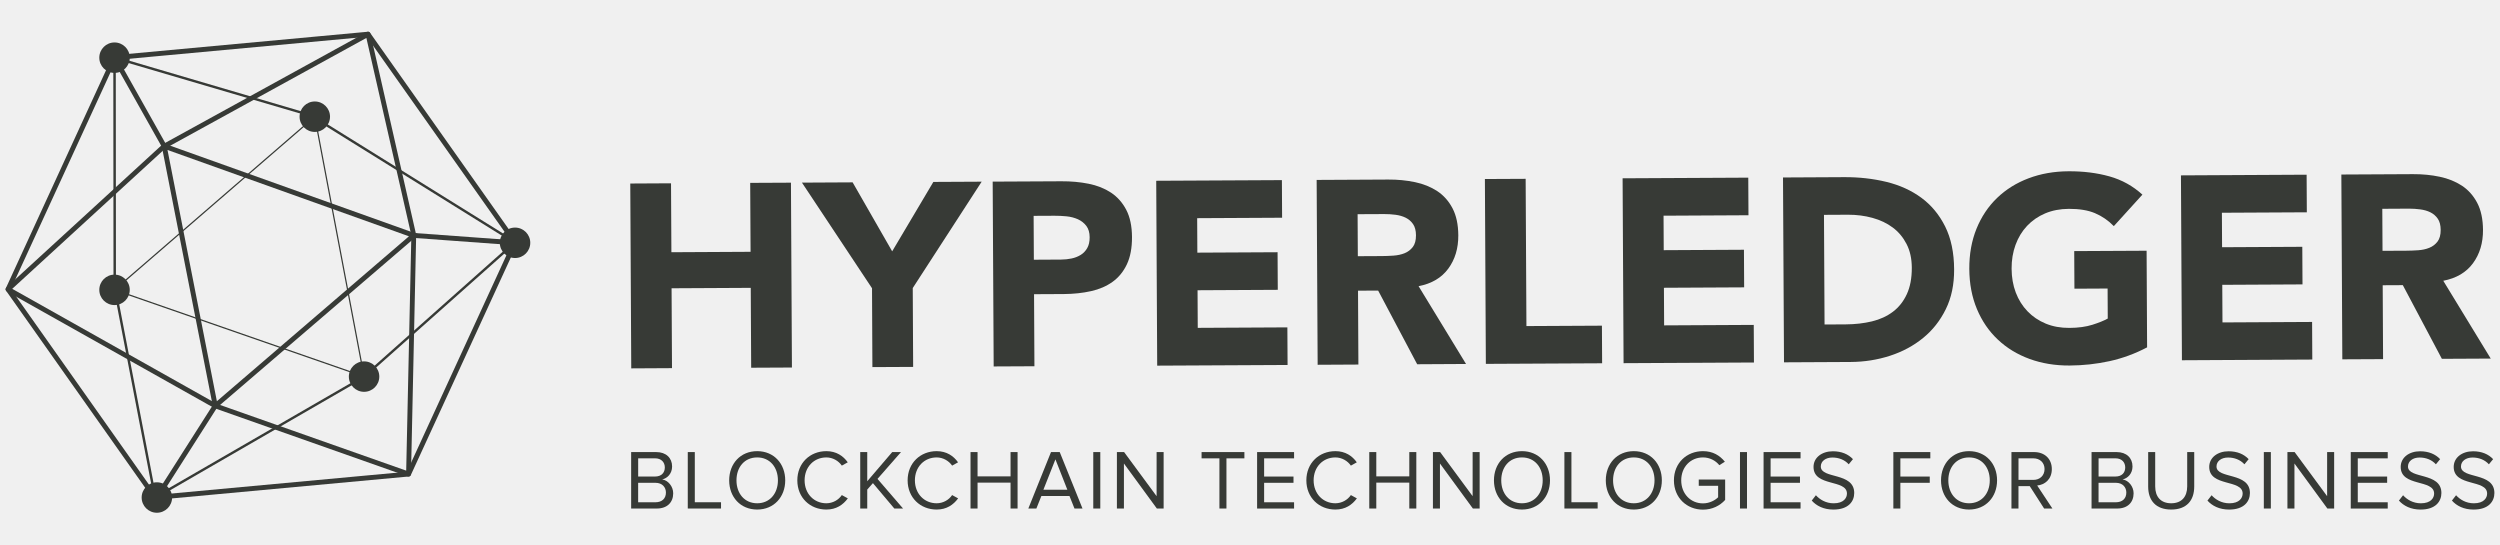
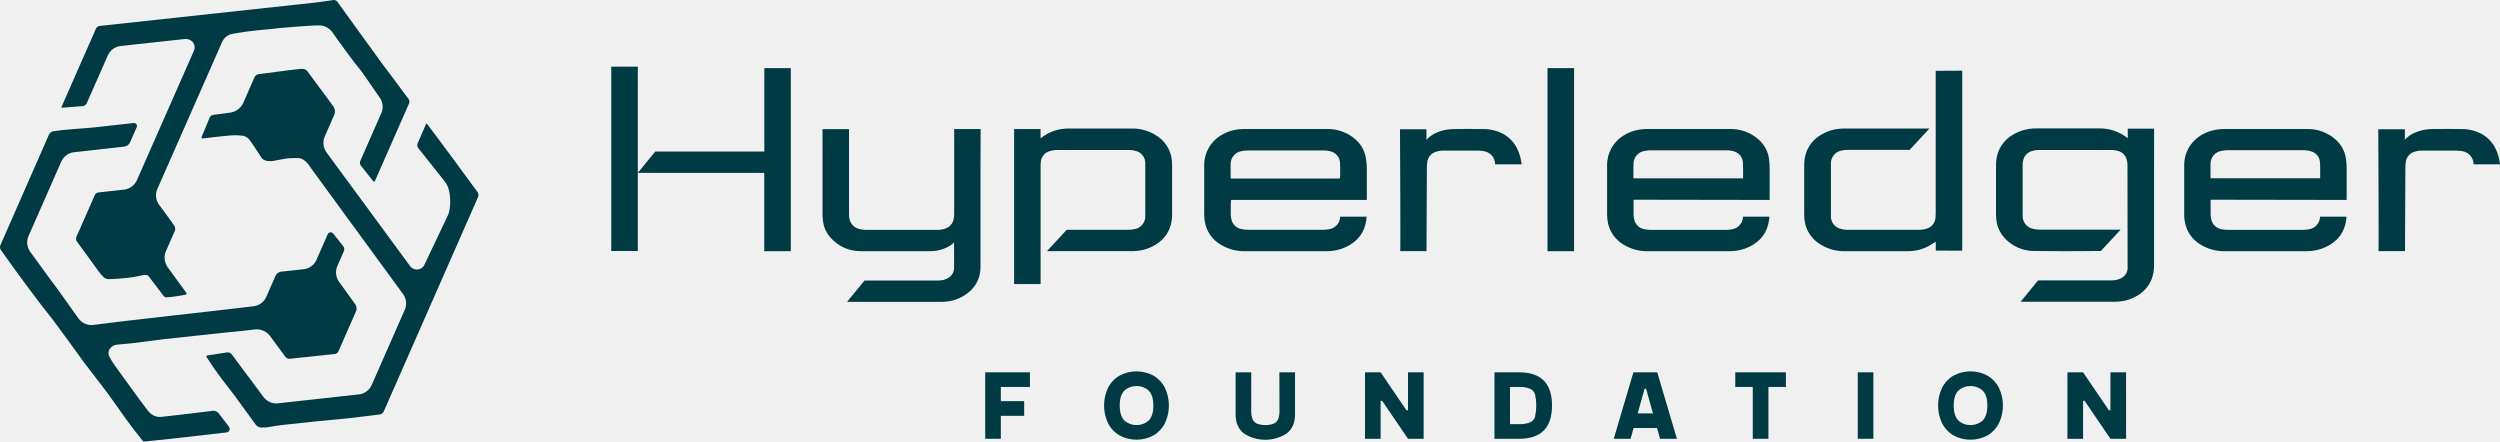
- <svg xmlns="http://www.w3.org/2000/svg" version="1.1" id="Layer_1" x="0px" y="0px" viewBox="0 0 1000 217.8" style="enable-background:new 0 0 1000 217.8;" xml:space="preserve">
-   <style type="text/css">
- 	.st0{fill:#1DCAD3;}
- 	.st1{fill:#36B0C9;}
- 	.st2{fill:#231F20;}
- 	.st3{fill:#FFFFFF;}
- 	.st4{fill:#9164CC;}
- 	.st5{clip-path:url(#SVGID_2_);fill:url(#SVGID_3_);}
- 	.st6{fill:#201747;}
- 	.st7{fill-rule:evenodd;clip-rule:evenodd;fill:#10CFC9;}
- 	.st8{clip-path:url(#SVGID_5_);fill:#231F20;}
- 	.st9{fill-rule:evenodd;clip-rule:evenodd;fill:#231F20;}
- 	.st10{clip-path:url(#SVGID_7_);fill:#FFFFFF;}
- 	.st11{fill-rule:evenodd;clip-rule:evenodd;fill:#FFFFFF;}
- 	.st12{fill:#8CCEAF;}
- 	.st13{fill:#008476;}
- 	.st14{fill:#25BCBD;}
- 	.st15{fill:#004D70;}
- 	.st16{fill:#20BBBB;}
- 	.st17{fill:#024D70;}
- 	.st18{fill-rule:evenodd;clip-rule:evenodd;fill:#F58B1F;}
- 	.st19{fill-rule:evenodd;clip-rule:evenodd;fill:#18335B;}
- 	.st20{clip-path:url(#SVGID_9_);}
- 	.st21{clip-path:url(#SVGID_11_);}
- 	.st22{fill:#18335B;}
- 	.st23{fill:#F58B1F;}
- 	.st24{clip-path:url(#SVGID_15_);}
- 	.st25{clip-path:url(#SVGID_17_);}
- 	.st26{clip-path:url(#SVGID_21_);}
- 	.st27{clip-path:url(#SVGID_23_);}
- 	.st28{clip-path:url(#SVGID_27_);}
- 	.st29{clip-path:url(#SVGID_29_);}
- 	.st30{clip-path:url(#SVGID_33_);}
- 	.st31{clip-path:url(#SVGID_35_);}
- 	.st32{clip-path:url(#SVGID_39_);}
- 	.st33{clip-path:url(#SVGID_41_);}
- 	.st34{fill:#416BA9;}
- 	.st35{fill:#73C3D5;}
- 	.st36{opacity:0.8;}
- 	.st37{fill:#3A3A3A;}
- 	.st38{fill:url(#SVGID_44_);}
- 	.st39{fill:none;stroke:#000000;stroke-width:6.338;}
- 	.st40{fill:none;stroke:#000000;stroke-width:3.169;}
- 	.st41{fill:#48494B;}
- 	.st42{fill:#C1986C;}
- 	.st43{fill:url(#SVGID_63_);}
- 	.st44{fill:url(#SVGID_64_);}
- 	.st45{fill:url(#SVGID_65_);}
- 	.st46{fill:url(#SVGID_66_);}
- 	.st47{fill:url(#SVGID_67_);}
- 	.st48{fill:#4D4E4E;}
- 	.st49{fill:#27B373;}
- 	.st50{fill:#5DC4CD;}
- 	.st51{fill:#1E8756;}
- 	.st52{fill:#3D1152;}
- 	.st53{fill:#922C48;}
- 	.st54{fill-rule:evenodd;clip-rule:evenodd;fill:#922C48;}
- 	.st55{fill:#404041;}
- 	.st56{fill:#EC1C24;}
- 	.st57{fill:#373A36;}
- 	.st58{fill:#808184;}
- 	.st59{fill:#262261;}
- 	.st60{fill:#6FCBDC;}
- 	.st61{fill:#2F3436;}
- 	.st62{fill:#5F97D0;}
- 	.st63{fill:#132428;}
- 	.st64{fill:#85C041;}
- 	.st65{fill:#677784;}
- 	.st66{fill:url(#SVGID_68_);}
- 	.st67{opacity:0.2;clip-path:url(#SVGID_70_);}
- 	.st68{fill:#FFFEFA;}
- 	.st69{opacity:0.1;}
- 	.st70{fill:url(#SVGID_71_);}
- 	.st71{opacity:0.3;}
- 	.st72{opacity:0.08;}
- 	.st73{opacity:0.1;fill:url(#Wordmark_1_);}
- 	.st74{fill:url(#SVGID_104_);}
- 	.st75{opacity:0.6;fill:url(#SVGID_107_);}
- 	.st76{opacity:0.4;}
- 	.st77{fill:url(#SVGID_110_);}
- 	.st78{opacity:0.6;fill:url(#SVGID_113_);}
- 	.st79{fill:url(#SVGID_116_);}
- 	.st80{opacity:0.6;fill:url(#SVGID_119_);}
- 	.st81{fill:url(#SVGID_122_);}
- 	.st82{opacity:0.6;fill:url(#SVGID_125_);}
- 	.st83{fill:url(#SVGID_128_);}
- 	.st84{opacity:0.6;fill:url(#SVGID_131_);}
- 	.st85{fill:#221F1F;}
- 	.st86{fill:none;}
- 	.st87{fill:#00416B;}
- 	.st88{opacity:0.8;fill:url(#XMLID_323_);}
- 	.st89{fill:#4197CB;}
- 	.st90{fill:#003E52;}
- 	.st91{fill:#3F96B4;}
- 	.st92{fill:#B9DBE5;}
- 	.st93{opacity:0.3;fill:#231F20;}
- 	.st94{opacity:0.3;fill:#FFFFFF;}
- 	.st95{fill:#050013;}
- 	.st96{fill:#E87200;}
- 	.st97{fill:#FCB813;}
- 	.st98{fill:#3D3935;}
- 	.st99{fill:#FFB600;}
- 	.st100{fill:#FCB814;}
- 	.st101{fill:#F48120;}
- 	.st102{fill:#EF4E25;}
- 	.st103{fill:#ED3024;}
- 	.st104{fill:#E0592A;}
- 	.st105{fill:#00ADBB;}
- 	.st106{fill:#00829B;}
- 	.st107{fill:#93D500;}
- 	.st108{fill:#4D5A31;}
- 	.st109{fill:#6BA43A;}
- 	.st110{fill:#424143;}
- 	.st111{fill-rule:evenodd;clip-rule:evenodd;fill:#C7E6B4;}
- 	.st112{fill-rule:evenodd;clip-rule:evenodd;fill:#5A9891;}
- 	.st113{fill-rule:evenodd;clip-rule:evenodd;fill:#127870;}
- 	.st114{fill-rule:evenodd;clip-rule:evenodd;fill:#5CCFD5;}
- 	.st115{fill-rule:evenodd;clip-rule:evenodd;fill:#ACD5CD;}
- 	.st116{fill-rule:evenodd;clip-rule:evenodd;fill:#B5ECC9;}
- 	.st117{fill-rule:evenodd;clip-rule:evenodd;fill:#A1D683;}
- 	.st118{fill-rule:evenodd;clip-rule:evenodd;fill:#DEF0D3;}
- 	.st119{fill-rule:evenodd;clip-rule:evenodd;fill:#91B9B4;}
- 	.st120{fill-rule:evenodd;clip-rule:evenodd;fill:#006860;}
- 	.st121{fill-rule:evenodd;clip-rule:evenodd;fill:#00ADBB;}
- 	.st122{fill-rule:evenodd;clip-rule:evenodd;fill:#B4E7E9;}
- 	.st123{fill-rule:evenodd;clip-rule:evenodd;fill:#007565;}
- 	.st124{fill-rule:evenodd;clip-rule:evenodd;fill:#00CE7C;}
- 	.st125{fill-rule:evenodd;clip-rule:evenodd;fill:#5FD896;}
- 	.st126{fill:#007DA5;}
- 	.st127{fill:#313032;}
- 	.st128{fill:#24272A;}
- 	.st129{fill:#00AFAA;}
- 	.st130{fill:#66C9BA;}
- 	.st131{fill:#0069A7;}
- 	.st132{fill:#002F87;}
- 	.st133{fill:#8BC53F;}
- 	.st134{fill:#1A1A1A;}
- 	.st135{fill:#0095D6;}
- 	.st136{fill:#003F5F;}
- 	.st137{fill:#2D317C;}
- 	.st138{fill:#41BFBF;}
- 	.st139{fill:#293C97;}
- 	.st140{fill:#52C2BD;}
- 	.st141{fill:url(#SVGID_134_);}
- 	.st142{fill:url(#SVGID_135_);}
- 	.st143{fill:url(#SVGID_136_);}
- 	.st144{fill:#0DBEEA;}
- 	.st145{fill:#097EC2;}
- 	.st146{fill:#133C63;}
- 	.st147{fill:#3B91CF;}
- 	.st148{fill:#C8DEE8;}
- 	.st149{fill:#629BBA;}
- 	.st150{fill:#F8BE19;}
- 	.st151{fill:url(#SVGID_137_);}
- 	.st152{fill:url(#SVGID_138_);}
- 	.st153{fill:url(#SVGID_139_);}
- 	.st154{fill:#00233B;}
- 	.st155{fill:url(#SVGID_140_);}
- 	.st156{fill:url(#SVGID_141_);}
- 	.st157{fill:url(#SVGID_142_);}
- 	.st158{fill:url(#SVGID_143_);}
- 	.st159{fill:url(#SVGID_144_);}
- 	.st160{fill:url(#SVGID_145_);}
- 	.st161{fill:url(#SVGID_146_);}
- 	.st162{fill:url(#SVGID_147_);}
- 	.st163{fill:url(#SVGID_148_);}
- 	.st164{fill:url(#SVGID_149_);}
- 	.st165{fill:url(#SVGID_150_);}
- 	.st166{fill:url(#SVGID_151_);}
- 	.st167{fill:url(#SVGID_152_);}
- 	.st168{fill:url(#SVGID_153_);}
- 	.st169{fill:url(#SVGID_154_);}
- 	.st170{fill:url(#SVGID_155_);}
- 	.st171{fill:url(#SVGID_156_);}
- 	.st172{fill:url(#SVGID_157_);}
- 	.st173{fill:url(#SVGID_158_);}
- 	.st174{fill:url(#SVGID_159_);}
- 	.st175{fill:url(#SVGID_160_);}
- 	.st176{fill:url(#SVGID_161_);}
- 	.st177{fill:url(#SVGID_162_);}
- 	.st178{fill:url(#SVGID_163_);}
- 	.st179{fill:url(#SVGID_164_);}
- 	.st180{fill:url(#SVGID_165_);}
- 	.st181{fill:url(#SVGID_166_);}
- 	.st182{fill:url(#SVGID_167_);}
- 	.st183{fill:url(#SVGID_168_);}
- 	.st184{fill:url(#SVGID_169_);}
- 	.st185{fill:url(#SVGID_170_);}
- 	.st186{fill:url(#SVGID_171_);}
- 	.st187{fill:url(#SVGID_172_);}
- 	.st188{fill:url(#SVGID_173_);}
- 	.st189{fill:url(#SVGID_174_);}
- 	.st190{fill:url(#SVGID_175_);}
- 	.st191{fill:url(#SVGID_176_);}
- 	.st192{fill:url(#SVGID_177_);}
- 	.st193{fill:url(#SVGID_178_);}
- 	.st194{fill:#C31230;}
- 	.st195{fill:#807F82;}
- 	.st196{fill-rule:evenodd;clip-rule:evenodd;fill:#C31230;}
- 	.st197{fill-rule:evenodd;clip-rule:evenodd;fill:#807F82;}
- 	.st198{fill:#2D2D2D;}
- 	.st199{display:none;fill:#2D2D2D;}
- 	.st200{fill:#D11F3C;}
- 	.st201{fill:#E42C4C;stroke:#E42C4C;stroke-width:1.05;stroke-miterlimit:10;}
- 	.st202{display:none;fill:#231F20;}
- 	.st203{display:none;fill:#FFFFFF;}
- 	.st204{fill:#FF7F30;}
- 	.st205{opacity:0.3;fill:#FF7F30;}
- 	.st206{opacity:0.6;fill:#FF7F30;}
- 	.st207{opacity:0.7;fill:#FF7F30;}
- 	.st208{fill:#221C35;}
- 	.st209{fill:#1B98D5;}
- 	.st210{fill:#173963;}
- 	.st211{fill:#009ADE;}
- 	.st212{fill:#003764;}
- 	.st213{fill:#2A7DE1;}
- 	.st214{opacity:0.4;clip-path:url(#XMLID_324_);fill:#221F1F;}
- 	.st215{fill:#002A3A;}
- 	.st216{fill:#0033A1;}
- 	.st217{fill:url(#SVGID_179_);}
- 	.st218{fill:url(#SVGID_180_);}
- 	.st219{fill:url(#SVGID_181_);}
- 	.st220{fill:url(#SVGID_182_);}
- 	.st221{fill:#007EC4;}
- 	.st222{fill-rule:evenodd;clip-rule:evenodd;fill:url(#SVGID_183_);}
- 	.st223{fill-rule:evenodd;clip-rule:evenodd;fill:#E6E7E8;}
- 	.st224{fill:#009345;}
- 	.st225{fill:#BBBCB8;}
- 	.st226{fill:#72C0EB;}
- 	.st227{fill:#939598;}
- 	.st228{fill-rule:evenodd;clip-rule:evenodd;fill:#2CB8EB;}
- 	.st229{fill:#2CB8EB;}
- 	.st230{fill:#81B83A;}
- 	.st231{fill-rule:evenodd;clip-rule:evenodd;fill:#81B83A;}
- 	.st232{enable-background:new    ;}
- 	.st233{fill:#FF6F3E;}
- 	.st234{fill:#12143D;}
- 	.st235{fill:url(#SVGID_184_);}
- 	.st236{fill:url(#SVGID_185_);}
- 	.st237{fill:url(#SVGID_186_);}
- 	.st238{fill:url(#SVGID_187_);}
- 	.st239{fill:url(#SVGID_188_);}
- 	.st240{fill:url(#SVGID_189_);}
- 	.st241{fill:url(#SVGID_190_);}
- 	.st242{fill:url(#SVGID_191_);}
- 	.st243{fill:url(#SVGID_192_);}
- 	.st244{fill:#7C51A0;}
- 	.st245{fill:#9F66A9;}
- 	.st246{fill:#9F80B9;}
- 	.st247{fill:url(#SVGID_193_);}
- 	.st248{fill:url(#SVGID_194_);}
- 	.st249{fill:url(#SVGID_195_);}
- 	.st250{fill:url(#SVGID_196_);}
- 	.st251{fill:#2D3136;}
- 	.st252{fill:#76777A;}
- 	.st253{fill:#A7A8A9;}
- 	.st254{fill:#0082CA;}
- 	.st255{fill:#FFB259;}
- 	.st256{fill:#385CAD;}
- 	.st257{fill:#7BA0C4;}
- 	.st258{fill:#EBA900;}
- 	.st259{fill:#929497;}
- 	.st260{opacity:0.7;fill:#FFFFFF;}
- 	.st261{fill:#016BAF;}
- 	.st262{fill:#343432;}
- 	.st263{fill:#6D6E70;}
- 	.st264{fill:#F4B01B;}
- 	.st265{fill:#293271;}
- 	.st266{fill:#A1D33C;}
- 	.st267{fill:#212322;}
- 	.st268{fill:#0047BA;}
- 	.st269{fill:#969CDE;}
- 	.st270{fill:#047BC1;}
- 	.st271{fill:url(#SVGID_197_);}
- 	.st272{fill:url(#SVGID_198_);}
- 	.st273{fill:url(#SVGID_199_);}
- 	.st274{fill:url(#SVGID_200_);}
- 	.st275{fill:url(#SVGID_201_);}
- 	.st276{fill:url(#SVGID_202_);}
- 	.st277{fill:url(#SVGID_203_);}
- 	.st278{fill:#13517C;}
- 	.st279{fill:#0077A6;}
- 	.st280{fill:none;stroke:#231F20;stroke-width:5.904;stroke-miterlimit:10;}
- 	.st281{fill:#00A94F;}
- 	.st282{fill:none;stroke:#231F20;stroke-width:3.217;stroke-miterlimit:10;}
- 	.st283{fill:#59595C;}
- 	.st284{opacity:0.349;fill:#F9AE19;}
- 	.st285{opacity:0.349;fill:#E99F22;}
- 	.st286{opacity:0.349;fill:#E47D25;}
- 	.st287{fill:#F9AE19;}
- 	.st288{fill:#E99F22;}
- 	.st289{fill:#F09B20;}
- 	.st290{fill:#E47D25;}
- 	.st291{fill:#E89223;}
- 	.st292{opacity:0.651;fill:#F9AE19;}
- 	.st293{fill:#E68825;}
- 	.st294{opacity:0.651;fill:#E99F22;}
- 	.st295{fill:#EB8D23;}
- 	.st296{opacity:0.772;fill:#EF9B21;}
- 	.st297{opacity:0.651;fill:#E47D25;}
- 	.st298{opacity:0.772;fill:#EA9622;}
- 	.st299{fill:url(#SVGID_204_);}
- 	.st300{fill:#55575B;}
- 	.st301{fill:#EE424E;}
- 	.st302{fill:#34424B;}
- </style>
-   <g>
-     <g>
-       <g>
-         <path class="st57" d="M252.46,203.41v-22.58h10.05c3.93,0,6.33,2.37,6.33,5.76c0,2.84-1.9,4.74-3.96,5.18     c2.4,0.37,4.4,2.84,4.4,5.55c0,3.62-2.4,6.09-6.53,6.09H252.46z M265.93,186.99c0-2.03-1.35-3.66-3.89-3.66h-6.77v7.28h6.77     C264.58,190.61,265.93,189.06,265.93,186.99z M266.37,197.01c0-2.06-1.42-3.89-4.2-3.89h-6.91v7.79h6.91     C264.81,200.9,266.37,199.41,266.37,197.01z" />
-         <path class="st57" d="M275.11,203.41v-22.58h2.81v20.07h10.49v2.51H275.11z" />
-         <path class="st57" d="M291.67,192.14c0-6.67,4.5-11.68,11.21-11.68c6.67,0,11.21,5.01,11.21,11.68c0,6.67-4.54,11.68-11.21,11.68     C296.17,203.82,291.67,198.81,291.67,192.14z M311.17,192.14c0-5.28-3.25-9.17-8.29-9.17c-5.08,0-8.29,3.89-8.29,9.17     c0,5.25,3.22,9.17,8.29,9.17C307.92,201.31,311.17,197.38,311.17,192.14z" />
-         <path class="st57" d="M318.93,192.14c0-6.94,5.11-11.68,11.61-11.68c3.99,0,6.77,1.93,8.56,4.47l-2.37,1.32     c-1.29-1.89-3.62-3.28-6.19-3.28c-4.94,0-8.7,3.79-8.7,9.17c0,5.35,3.76,9.17,8.7,9.17c2.57,0,4.91-1.35,6.19-3.28l2.4,1.32     c-1.9,2.57-4.6,4.47-8.6,4.47C324.04,203.82,318.93,199.08,318.93,192.14z" />
-         <path class="st57" d="M357.73,203.41l-8.56-10.16l-2.27,2.57v7.58h-2.81v-22.58h2.81v11.68l9.99-11.68h3.52L351,191.56     l10.22,11.85H357.73z" />
-         <path class="st57" d="M363.05,192.14c0-6.94,5.11-11.68,11.61-11.68c3.99,0,6.77,1.93,8.56,4.47l-2.37,1.32     c-1.29-1.89-3.62-3.28-6.19-3.28c-4.94,0-8.7,3.79-8.7,9.17c0,5.35,3.76,9.17,8.7,9.17c2.57,0,4.91-1.35,6.19-3.28l2.4,1.32     c-1.9,2.57-4.6,4.47-8.6,4.47C368.17,203.82,363.05,199.08,363.05,192.14z" />
-         <path class="st57" d="M404.22,203.41v-10.36h-13.2v10.36h-2.81v-22.58h2.81v9.72h13.2v-9.72h2.81v22.58H404.22z" />
-         <path class="st57" d="M429.79,203.41l-2-5.01h-11.24l-2,5.01h-3.22l9.07-22.58h3.49l9.11,22.58H429.79z M422.17,183.74     l-4.81,12.15h9.58L422.17,183.74z" />
-         <path class="st57" d="M437.31,203.41v-22.58h2.81v22.58H437.31z" />
-         <path class="st57" d="M462.74,203.41l-13.17-18.01v18.01h-2.81v-22.58h2.88l13,17.64v-17.64h2.81v22.58H462.74z" />
-         <path class="st57" d="M487.77,203.41v-20.07h-7.14v-2.51h17.13v2.51h-7.18v20.07H487.77z" />
-         <path class="st57" d="M502.84,203.41v-22.58h14.79v2.51h-11.98v7.28h11.75v2.5h-11.75v7.79h11.98v2.51H502.84z" />
-         <path class="st57" d="M522.54,192.14c0-6.94,5.11-11.68,11.61-11.68c4,0,6.77,1.93,8.57,4.47l-2.37,1.32     c-1.29-1.89-3.62-3.28-6.2-3.28c-4.94,0-8.7,3.79-8.7,9.17c0,5.35,3.76,9.17,8.7,9.17c2.57,0,4.91-1.35,6.2-3.28l2.4,1.32     c-1.89,2.57-4.6,4.47-8.6,4.47C527.65,203.82,522.54,199.08,522.54,192.14z" />
-         <path class="st57" d="M563.72,203.41v-10.36h-13.2v10.36h-2.81v-22.58h2.81v9.72h13.2v-9.72h2.81v22.58H563.72z" />
-         <path class="st57" d="M589.15,203.41l-13.17-18.01v18.01h-2.81v-22.58h2.88l13,17.64v-17.64h2.81v22.58H589.15z" />
-         <path class="st57" d="M597.58,192.14c0-6.67,4.5-11.68,11.21-11.68c6.67,0,11.21,5.01,11.21,11.68c0,6.67-4.54,11.68-11.21,11.68     C602.09,203.82,597.58,198.81,597.58,192.14z M617.08,192.14c0-5.28-3.25-9.17-8.29-9.17c-5.08,0-8.29,3.89-8.29,9.17     c0,5.25,3.22,9.17,8.29,9.17C613.83,201.31,617.08,197.38,617.08,192.14z" />
-         <path class="st57" d="M625.76,203.41v-22.58h2.81v20.07h10.49v2.51H625.76z" />
-         <path class="st57" d="M642.32,192.14c0-6.67,4.5-11.68,11.21-11.68c6.67,0,11.21,5.01,11.21,11.68c0,6.67-4.54,11.68-11.21,11.68     C646.82,203.82,642.32,198.81,642.32,192.14z M661.81,192.14c0-5.28-3.25-9.17-8.29-9.17c-5.08,0-8.29,3.89-8.29,9.17     c0,5.25,3.22,9.17,8.29,9.17C658.57,201.31,661.81,197.38,661.81,192.14z" />
-         <path class="st57" d="M669.57,192.14c0-7.01,5.18-11.68,11.61-11.68c4,0,6.77,1.76,8.77,4.23l-2.23,1.39     c-1.42-1.83-3.83-3.11-6.53-3.11c-4.94,0-8.7,3.79-8.7,9.17c0,5.35,3.76,9.21,8.7,9.21c2.71,0,4.94-1.32,6.06-2.44v-4.6h-7.75     v-2.5h10.56v8.16c-2.1,2.33-5.18,3.89-8.87,3.89C674.75,203.85,669.57,199.14,669.57,192.14z" />
-         <path class="st57" d="M695.99,203.41v-22.58h2.81v22.58H695.99z" />
-         <path class="st57" d="M705.43,203.41v-22.58h14.79v2.51h-11.98v7.28h11.75v2.5h-11.75v7.79h11.98v2.51H705.43z" />
-         <path class="st57" d="M724.7,200.23l1.66-2.13c1.49,1.66,3.93,3.22,7.11,3.22c4.03,0,5.31-2.17,5.31-3.89     c0-5.82-13.37-2.61-13.37-10.66c0-3.72,3.32-6.26,7.75-6.26c3.45,0,6.13,1.15,8.02,3.15l-1.69,2.06     c-1.69-1.86-4.06-2.71-6.53-2.71c-2.71,0-4.64,1.46-4.64,3.59c0,5.08,13.37,2.17,13.37,10.6c0,3.28-2.23,6.63-8.33,6.63     C729.44,203.82,726.56,202.33,724.7,200.23z" />
-         <path class="st57" d="M757.34,203.41v-22.58h14.79v2.51h-11.98v7.28h11.75v2.5h-11.75v10.29H757.34z" />
-         <path class="st57" d="M776.41,192.14c0-6.67,4.5-11.68,11.21-11.68c6.67,0,11.21,5.01,11.21,11.68c0,6.67-4.54,11.68-11.21,11.68     C780.91,203.82,776.41,198.81,776.41,192.14z M795.91,192.14c0-5.28-3.25-9.17-8.29-9.17c-5.08,0-8.29,3.89-8.29,9.17     c0,5.25,3.22,9.17,8.29,9.17C792.66,201.31,795.91,197.38,795.91,192.14z" />
-         <path class="st57" d="M817.65,203.41l-5.76-8.97h-4.5v8.97h-2.81v-22.58h9.07c4.13,0,7.08,2.64,7.08,6.8     c0,4.06-2.78,6.3-5.86,6.57l6.09,9.21H817.65z M817.82,187.63c0-2.54-1.83-4.3-4.5-4.3h-5.92v8.63h5.92     C815.99,191.97,817.82,190.17,817.82,187.63z" />
-         <path class="st57" d="M836.62,203.41v-22.58h10.05c3.93,0,6.33,2.37,6.33,5.76c0,2.84-1.9,4.74-3.96,5.18     c2.4,0.37,4.4,2.84,4.4,5.55c0,3.62-2.4,6.09-6.53,6.09H836.62z M850.09,186.99c0-2.03-1.35-3.66-3.89-3.66h-6.77v7.28h6.77     C848.74,190.61,850.09,189.06,850.09,186.99z M850.53,197.01c0-2.06-1.42-3.89-4.2-3.89h-6.91v7.79h6.91     C848.97,200.9,850.53,199.41,850.53,197.01z" />
-         <path class="st57" d="M859.27,194.64v-13.81h2.81v13.74c0,4.13,2.23,6.74,6.4,6.74s6.4-2.61,6.4-6.74v-13.74h2.81v13.78     c0,5.62-3.08,9.21-9.21,9.21C862.35,203.82,859.27,200.19,859.27,194.64z" />
-         <path class="st57" d="M882.98,200.23l1.66-2.13c1.49,1.66,3.93,3.22,7.11,3.22c4.03,0,5.31-2.17,5.31-3.89     c0-5.82-13.37-2.61-13.37-10.66c0-3.72,3.32-6.26,7.75-6.26c3.45,0,6.13,1.15,8.02,3.15l-1.69,2.06     c-1.69-1.86-4.06-2.71-6.53-2.71c-2.71,0-4.64,1.46-4.64,3.59c0,5.08,13.37,2.17,13.37,10.6c0,3.28-2.23,6.63-8.33,6.63     C887.72,203.82,884.84,202.33,882.98,200.23z" />
-         <path class="st57" d="M905.53,203.41v-22.58h2.81v22.58H905.53z" />
-         <path class="st57" d="M930.95,203.41l-13.17-18.01v18.01h-2.81v-22.58h2.88l13,17.64v-17.64h2.81v22.58H930.95z" />
-         <path class="st57" d="M940.3,203.41v-22.58h14.79v2.51h-11.98v7.28h11.75v2.5h-11.75v7.79h11.98v2.51H940.3z" />
-         <path class="st57" d="M959.57,200.23l1.66-2.13c1.49,1.66,3.93,3.22,7.11,3.22c4.03,0,5.31-2.17,5.31-3.89     c0-5.82-13.37-2.61-13.37-10.66c0-3.72,3.32-6.26,7.75-6.26c3.45,0,6.13,1.15,8.02,3.15l-1.69,2.06     c-1.69-1.86-4.06-2.71-6.53-2.71c-2.71,0-4.64,1.46-4.64,3.59c0,5.08,13.37,2.17,13.37,10.6c0,3.28-2.23,6.63-8.33,6.63     C964.31,203.82,961.43,202.33,959.57,200.23z" />
-         <path class="st57" d="M980.77,200.23l1.66-2.13c1.49,1.66,3.93,3.22,7.11,3.22c4.03,0,5.31-2.17,5.31-3.89     c0-5.82-13.37-2.61-13.37-10.66c0-3.72,3.32-6.26,7.75-6.26c3.45,0,6.13,1.15,8.02,3.15l-1.69,2.06     c-1.69-1.86-4.06-2.71-6.53-2.71c-2.71,0-4.64,1.46-4.64,3.59c0,5.08,13.37,2.17,13.37,10.6c0,3.28-2.23,6.63-8.33,6.63     C985.51,203.82,982.63,202.33,980.77,200.23z" />
-       </g>
-     </g>
-     <g>
-       <g>
-         <g>
-           <path class="st57" d="M62.03,199.99c-0.32,0-0.62-0.15-0.8-0.42L2.42,116.29c-0.2-0.29-0.24-0.66-0.09-0.98l42.59-92.66      c0.15-0.32,0.45-0.54,0.8-0.57l101.4-9.38c0.35-0.05,0.69,0.12,0.9,0.41l58.81,83.28c0.2,0.29,0.24,0.66,0.09,0.98l-42.59,92.66      c-0.15,0.32-0.45,0.54-0.8,0.57l-101.4,9.38C62.09,199.99,62.06,199.99,62.03,199.99z M4.35,115.62l58.15,82.35l100.27-9.27      l42.12-91.63l-58.15-82.35L46.47,23.99L4.35,115.62z M163.43,189.63h0.02H163.43z" />
-           <path class="st57" d="M61.68,199.78L45.4,115.04l-0.08-92.64l79.3,23.34l82.23,51.15l-61.07,54.28L61.68,199.78z M46.31,23.72      l0.07,91.23l16.01,83.28l82.82-47.85l60-53.35l-81.05-50.42L46.31,23.72z" />
-           <g>
-             <ellipse class="st57" cx="125.92" cy="46.68" rx="2.95" ry="2.96" />
-             <path class="st57" d="M125.92,52.77c-3.36,0-6.09-2.73-6.09-6.09c0-3.36,2.73-6.09,6.09-6.09s6.09,2.73,6.09,6.09       C132,50.04,129.27,52.77,125.92,52.77z M125.92,46.5l-0.18,0.18c0,0.1,0.08,0.18,0.18,0.18V46.5z" />
-           </g>
-           <g>
-             <ellipse class="st57" cx="145.63" cy="150.64" rx="2.95" ry="2.96" />
-             <path class="st57" d="M145.63,156.73c-3.36,0-6.09-2.73-6.09-6.09c0-3.36,2.73-6.09,6.09-6.09c3.36,0,6.09,2.73,6.09,6.09       C151.72,154,148.99,156.73,145.63,156.73z M145.63,150.46l-0.18,0.18c0,0.1,0.08,0.18,0.18,0.18V150.46z" />
-           </g>
-           <g>
-             <ellipse class="st57" cx="62.75" cy="199.01" rx="2.95" ry="2.96" />
-             <path class="st57" d="M62.75,205.1c-3.36,0-6.09-2.73-6.09-6.09s2.73-6.09,6.09-6.09c3.36,0,6.09,2.73,6.09,6.09       S66.11,205.1,62.75,205.1z M62.75,198.83l-0.18,0.18c0,0.1,0.08,0.18,0.18,0.18V198.83z" />
-           </g>
-           <g>
-             <ellipse class="st57" cx="45.81" cy="115.94" rx="2.95" ry="2.96" />
-             <path class="st57" d="M45.81,122.03c-3.36,0-6.09-2.73-6.09-6.09c0-3.36,2.73-6.09,6.09-6.09c3.36,0,6.09,2.73,6.09,6.09       C51.9,119.29,49.17,122.03,45.81,122.03z M45.81,115.76l-0.18,0.18c0,0.1,0.08,0.18,0.18,0.18V115.76z" />
-           </g>
-           <g>
-             <ellipse class="st57" cx="206.02" cy="97.12" rx="2.95" ry="2.96" />
-             <path class="st57" d="M206.02,103.21c-3.36,0-6.09-2.73-6.09-6.09c0-3.36,2.73-6.09,6.09-6.09s6.09,2.73,6.09,6.09       C212.11,100.47,209.38,103.21,206.02,103.21z M206.02,96.94l-0.18,0.18c0,0.1,0.08,0.18,0.18,0.18V96.94z" />
-           </g>
-           <g>
-             <ellipse class="st57" cx="45.81" cy="23.07" rx="2.95" ry="2.96" />
-             <path class="st57" d="M45.81,29.16c-3.36,0-6.09-2.73-6.09-6.09c0-3.36,2.73-6.09,6.09-6.09c3.36,0,6.09,2.73,6.09,6.09       C51.9,26.43,49.17,29.16,45.81,29.16z M45.81,22.89l-0.18,0.18c0,0.1,0.08,0.18,0.18,0.18V22.89z" />
-           </g>
-           <path class="st57" d="M163.43,190.61c-0.11,0-0.22-0.02-0.33-0.05l-77.31-27.29L2.74,116.58c-0.27-0.15-0.46-0.43-0.5-0.75      s0.08-0.63,0.31-0.84l62.48-57.26l81.7-44.92c0.27-0.15,0.59-0.16,0.88-0.04c0.28,0.13,0.49,0.38,0.56,0.68l18.3,80.47      l-2.07,95.71c-0.01,0.32-0.16,0.61-0.42,0.79C163.82,190.56,163.63,190.61,163.43,190.61z M4.89,115.53l81.71,45.95l75.88,26.77      l2.06-94.11l-17.99-78.96L66.18,59.33L4.89,115.53z" />
-           <path class="st57" d="M145.95,151.01l-0.4-0.14L45.33,116.03l0.32-0.28l80.43-69.54L145.95,151.01z M46.3,115.84l99.01,34.42      L125.76,47.14L46.3,115.84z" />
-           <path class="st57" d="M85.47,164.18L64.4,56.96L167.45,93.8L85.47,164.18z M67,59.98l19.75,100.51l76.83-65.97L67,59.98z" />
-           <rect x="54.77" y="20.46" transform="matrix(0.8718 -0.4898 0.4898 0.8718 -12.8215 32.5358)" class="st57" width="1.97" height="40.61" />
-           <polygon class="st57" points="63.58,199.54 61.92,198.48 85.28,161.81 86.95,162.87     " />
-           <rect x="184.78" y="75.33" transform="matrix(0.0729 -0.9973 0.9973 0.0729 76.8519 273.9443)" class="st57" width="1.97" height="40.61" />
-         </g>
-         <g>
-           <g>
-             <path class="st57" d="M252.11,73.41l16.3-0.09l0.15,27.57l31.67-0.17l-0.15-27.57l16.3-0.08l0.39,73.94l-16.3,0.08l-0.17-31.95       l-31.67,0.17l0.17,31.95l-16.3,0.09L252.11,73.41z" />
-             <path class="st57" d="M348.81,115.3l-28.03-42.25l20.27-0.11l15.82,27.59l16.47-27.76l19.33-0.1l-27.57,42.55l0.16,31.54       l-16.3,0.08L348.81,115.3z" />
-             <path class="st57" d="M397.07,72.65l27.49-0.14c3.83-0.02,7.46,0.3,10.88,0.99c3.42,0.68,6.4,1.87,8.96,3.55       c2.55,1.7,4.58,3.98,6.09,6.86c1.51,2.88,2.28,6.52,2.31,10.9c0.02,4.32-0.66,7.94-2.03,10.88c-1.38,2.93-3.28,5.27-5.71,7.02       c-2.43,1.75-5.31,3.01-8.66,3.75c-3.34,0.75-6.96,1.13-10.86,1.16l-11.92,0.06l0.15,28.82l-16.3,0.08L397.07,72.65z        M413.54,103.89l10.87-0.06c1.47-0.01,2.87-0.15,4.23-0.44c1.36-0.28,2.57-0.77,3.65-1.43c1.08-0.67,1.94-1.58,2.6-2.73       c0.66-1.15,0.98-2.6,0.97-4.34c-0.01-1.88-0.46-3.39-1.33-4.53c-0.88-1.15-2-2.03-3.36-2.65c-1.36-0.61-2.88-1.01-4.55-1.18       c-1.67-0.16-3.28-0.24-4.81-0.23l-8.36,0.04L413.54,103.89z" />
-             <path class="st57" d="M462.49,72.31l50.27-0.26l0.08,15.04l-33.97,0.18l0.07,13.79l32.09-0.17l0.08,15.04l-32.09,0.17       l0.08,15.04l35.85-0.19l0.08,15.04l-52.15,0.27L462.49,72.31z" />
-             <path class="st57" d="M526.66,71.97l28.64-0.15c3.76-0.02,7.33,0.33,10.71,1.04c3.38,0.71,6.35,1.92,8.91,3.6       c2.55,1.7,4.58,3.98,6.09,6.86c1.51,2.88,2.28,6.48,2.31,10.8c0.03,5.22-1.31,9.67-4.01,13.34c-2.7,3.67-6.66,6.01-11.88,7.01       l18.98,31.12l-19.54,0.11l-15.61-29.47l-8.05,0.04l0.15,29.55l-16.3,0.09L526.66,71.97z M543.13,102.48l9.62-0.05       c1.46-0.01,3.01-0.07,4.65-0.18c1.63-0.12,3.11-0.43,4.43-0.96c1.32-0.53,2.41-1.36,3.28-2.47c0.86-1.12,1.29-2.68,1.28-4.7       c-0.01-1.88-0.4-3.38-1.17-4.49c-0.77-1.11-1.75-1.95-2.94-2.54s-2.55-0.98-4.08-1.18c-1.53-0.2-3.03-0.29-4.5-0.28       l-10.66,0.05L543.13,102.48z" />
-             <path class="st57" d="M593.96,71.61l16.3-0.08l0.31,58.9l30.2-0.16l0.08,15.04l-46.51,0.24L593.96,71.61z" />
-             <path class="st57" d="M649.04,71.32l50.27-0.26l0.08,15.04l-33.97,0.18l0.07,13.79l32.09-0.17l0.08,15.04l-32.09,0.17       l0.08,15.04l35.85-0.19l0.08,15.04l-52.15,0.27L649.04,71.32z" />
-             <path class="st57" d="M713.2,70.99l24.46-0.13c5.92-0.03,11.55,0.6,16.89,1.89c5.33,1.3,10,3.42,13.99,6.36       c3.99,2.94,7.16,6.76,9.52,11.48c2.36,4.73,3.56,10.47,3.59,17.22c0.03,5.99-1.07,11.27-3.32,15.84       c-2.24,4.57-5.26,8.42-9.08,11.53c-3.82,3.12-8.23,5.49-13.23,7.12c-5.01,1.63-10.27,2.46-15.77,2.49l-26.65,0.14L713.2,70.99z        M729.82,129.8l8.47-0.05c3.76-0.02,7.26-0.42,10.5-1.2c3.24-0.79,6.03-2.07,8.39-3.86c2.36-1.78,4.21-4.12,5.55-7.02       c1.34-2.9,2.01-6.44,1.99-10.61c-0.02-3.62-0.71-6.77-2.09-9.44c-1.37-2.67-3.21-4.88-5.52-6.6c-2.31-1.73-5.02-3.02-8.12-3.87       c-3.11-0.86-6.37-1.27-9.78-1.26l-9.62,0.05L729.82,129.8z" />
-             <path class="st57" d="M858.84,138.94c-4.8,2.53-9.8,4.37-15.02,5.52c-5.22,1.14-10.54,1.72-15.98,1.75       c-5.78,0.03-11.12-0.85-16-2.63c-4.89-1.79-9.12-4.36-12.68-7.72c-3.58-3.35-6.37-7.43-8.38-12.22       c-2.01-4.8-3.03-10.16-3.06-16.08c-0.03-5.92,0.94-11.28,2.89-16.09c1.96-4.81,4.71-8.92,8.25-12.32       c3.53-3.39,7.73-6.01,12.6-7.84c4.87-1.84,10.19-2.77,15.97-2.8c5.92-0.03,11.38,0.65,16.37,2.05c4.99,1.4,9.38,3.84,13.16,7.3       l-11.43,12.59c-2.24-2.29-4.76-4.01-7.56-5.19c-2.79-1.17-6.28-1.74-10.46-1.72c-3.48,0.02-6.63,0.63-9.45,1.82       c-2.82,1.2-5.23,2.86-7.24,5c-2.01,2.14-3.54,4.67-4.61,7.6c-1.07,2.93-1.59,6.1-1.57,9.51c0.02,3.48,0.57,6.66,1.67,9.55       s2.66,5.38,4.69,7.49c2.03,2.12,4.47,3.76,7.29,4.93c2.83,1.17,5.98,1.74,9.47,1.72c3.56-0.02,6.62-0.44,9.19-1.25       c2.57-0.81,4.62-1.64,6.15-2.49l-0.06-12.01l-13.27,0.07l-0.08-15.04l28.95-0.15L858.84,138.94z" />
-             <path class="st57" d="M872.38,70.15l50.27-0.27l0.08,15.04l-33.97,0.18l0.07,13.79l32.09-0.17l0.08,15.04l-32.09,0.17       l0.08,15.04l35.85-0.19l0.08,15.04l-52.15,0.28L872.38,70.15z" />
-             <path class="st57" d="M936.54,69.81l28.63-0.15c3.76-0.02,7.33,0.32,10.72,1.04c3.38,0.71,6.35,1.92,8.91,3.6       c2.55,1.69,4.58,3.98,6.09,6.86c1.51,2.88,2.28,6.48,2.31,10.8c0.03,5.22-1.31,9.67-4.01,13.34c-2.7,3.67-6.66,6-11.88,7.01       l18.98,31.12l-19.54,0.1l-15.62-29.47l-8.05,0.04l0.15,29.55l-16.3,0.08L936.54,69.81z M953.01,100.33l9.62-0.05       c1.46-0.01,3.01-0.07,4.65-0.18c1.63-0.12,3.11-0.43,4.43-0.97c1.32-0.53,2.41-1.35,3.28-2.47c0.86-1.12,1.29-2.68,1.28-4.7       c-0.01-1.88-0.4-3.38-1.17-4.49c-0.77-1.11-1.75-1.95-2.94-2.54s-2.55-0.98-4.08-1.18c-1.53-0.2-3.03-0.29-4.5-0.29       l-10.66,0.06L953.01,100.33z" />
-           </g>
-         </g>
-       </g>
-     </g>
-   </g>
+ <svg xmlns="http://www.w3.org/2000/svg" id="Layer_1" data-name="Layer 1" viewBox="0 0 1000 176.62">
+   <defs>
+     <style>.cls-1{fill:#003b45;}</style>
+   </defs>
+   <polygon class="cls-1" points="394.08 175.51 400.33 175.51 400.33 166.33 409.67 166.33 409.67 160.46 400.33 160.46 400.33 154.79 411.98 154.79 411.98 148.93 394.08 148.93 394.08 175.51" />
+   <path class="cls-1" d="M461.52,150.32a14.34,14.34,0,0,0-13.84,0,11.74,11.74,0,0,0-4.5,4.89,16.55,16.55,0,0,0,0,14,11.8,11.8,0,0,0,4.5,4.89,14.34,14.34,0,0,0,13.84,0,11.85,11.85,0,0,0,4.49-4.89,16.55,16.55,0,0,0,0-14A11.79,11.79,0,0,0,461.52,150.32Zm-2,17.85a7.37,7.37,0,0,1-9.81,0q-1.81-1.89-1.82-5.95t1.82-5.94a7.34,7.34,0,0,1,9.81,0q1.81,1.88,1.82,5.94T459.5,168.17Z" />
+   <path class="cls-1" d="M511.79,164.18a9.47,9.47,0,0,1-.47,3.32,3.47,3.47,0,0,1-1.68,1.9,9.78,9.78,0,0,1-7,0,3.47,3.47,0,0,1-1.68-1.9,9.71,9.71,0,0,1-.47-3.32V148.93h-6.25v16.81q0,5,3.24,7.59a15.76,15.76,0,0,0,17.28,0c2.16-1.72,3.25-4.25,3.25-7.59V148.93h-6.26Z" />
+   <polygon class="cls-1" points="563.2 164.1 562.58 164.1 552.25 148.93 546 148.93 546 175.51 552.25 175.51 552.25 160.35 552.88 160.35 563.2 175.51 569.46 175.51 569.46 148.93 563.2 148.93 563.2 164.1" />
+   <path class="cls-1" d="M607.71,148.93h-9.93v26.58h9.93q13.1,0,13.1-13.29T607.71,148.93Zm6.37,17.65a3.72,3.72,0,0,1-1.93,2.31,10,10,0,0,1-4.44.76H604V154.79h3.67a10.12,10.12,0,0,1,4.46.75,3.66,3.66,0,0,1,1.91,2.27,20.69,20.69,0,0,1,0,8.77Z" />
+   <path class="cls-1" d="M653.36,148.93l-7.86,26.58h6.73l1.21-4.3h9.38l1.21,4.3h6.73l-7.86-26.58Zm1.72,16.42,2.74-9.85h.62l2.74,9.85Z" />
+   <polygon class="cls-1" points="694.11 154.79 701.11 154.79 701.11 175.51 707.37 175.51 707.37 154.79 714.36 154.79 714.36 148.93 694.11 148.93 694.11 154.79" />
+   <rect class="cls-1" x="743.1" y="148.93" width="6.25" height="26.58" />
+   <path class="cls-1" d="M795.12,150.32a14.34,14.34,0,0,0-13.84,0,11.87,11.87,0,0,0-4.5,4.89,16.55,16.55,0,0,0,0,14,11.94,11.94,0,0,0,4.5,4.89,14.34,14.34,0,0,0,13.84,0,11.94,11.94,0,0,0,4.5-4.89,16.55,16.55,0,0,0,0-14A11.87,11.87,0,0,0,795.12,150.32Zm-2,17.85a7.38,7.38,0,0,1-9.82,0q-1.81-1.89-1.81-5.95t1.81-5.94a7.35,7.35,0,0,1,9.82,0q1.82,1.88,1.81,5.94T793.11,168.17Z" />
+   <polygon class="cls-1" points="844.17 164.1 843.55 164.1 833.23 148.93 826.97 148.93 826.97 175.51 833.23 175.51 833.23 160.35 833.85 160.35 844.17 175.51 850.43 175.51 850.43 148.93 844.17 148.93 844.17 164.1" />
+   <path class="cls-1" d="M707.65,87.87c.05-.39.07-.78.09-1.19v0H697.19l0,.3a5.17,5.17,0,0,1-4.07,4.67,11.7,11.7,0,0,1-2.62.3q-15.11,0-30.22,0a12.16,12.16,0,0,1-2.62-.29,4.94,4.94,0,0,1-3.87-3.48,9.24,9.24,0,0,1-.36-2.32c0-1.17,0-2.35,0-3.49V79.89l54.43.09V76.12c0-3,0-5.93,0-8.89a28.15,28.15,0,0,0-.26-3.74,12.43,12.43,0,0,0-4.17-7.69,16.61,16.61,0,0,0-11.27-4.2c-4.79,0-9.63,0-14.45,0l-15.81,0h-3.25a18.19,18.19,0,0,0-3.17.3,16.25,16.25,0,0,0-5.34,1.89,14.2,14.2,0,0,0-5.59,5.52,13.82,13.82,0,0,0-1.71,6.92V85.81a19.71,19.71,0,0,0,.17,2.36,13.15,13.15,0,0,0,6.57,9.77,17.9,17.9,0,0,0,9.47,2.54h32.76a17.83,17.83,0,0,0,7.89-1.75C704.39,96.43,707,92.87,707.65,87.87ZM653.4,65.51a5.2,5.2,0,0,1,4.35-5.12,13.12,13.12,0,0,1,2.69-.27q11.56,0,23.15,0h6.75a10.35,10.35,0,0,1,3.34.47,4.85,4.85,0,0,1,3.48,4.51c.09,1.28.08,2.59.07,3.85,0,.54,0,1.07,0,1.61v.77H653.37V68.94C653.36,67.82,653.35,66.66,653.4,65.51Z" />
+   <path class="cls-1" d="M938.38,63.49a12.42,12.42,0,0,0-4.16-7.69A16.64,16.64,0,0,0,923,51.6c-4.8,0-9.64,0-14.46,0l-15.8,0h-3.26a18.19,18.19,0,0,0-3.17.3,16.34,16.34,0,0,0-5.34,1.89,14.34,14.34,0,0,0-5.59,5.52,13.71,13.71,0,0,0-1.7,6.92v8.33q0,5.63,0,11.25a17.84,17.84,0,0,0,.17,2.36,13.16,13.16,0,0,0,6.56,9.77,17.94,17.94,0,0,0,9.48,2.54H922.6a17.8,17.8,0,0,0,7.89-1.75c4.74-2.31,7.36-5.87,8-10.87,0-.39.07-.78.09-1.19v0H928l0,.3a5.17,5.17,0,0,1-4.06,4.67,11.84,11.84,0,0,1-2.62.3q-15.12,0-30.23,0a12.16,12.16,0,0,1-2.62-.29,5,5,0,0,1-3.87-3.48,8.82,8.82,0,0,1-.35-2.32c0-1.17,0-2.35,0-3.49V79.89l54.42.09V76.12c0-3,0-5.93,0-8.89A26.56,26.56,0,0,0,938.38,63.49Zm-10.31,5.44c0,.54,0,1.07,0,1.61v.77H884.21v-1c0-.47,0-.94,0-1.41,0-1.12,0-2.28,0-3.43a5.2,5.2,0,0,1,4.35-5.12,13.2,13.2,0,0,1,2.69-.27q11.58,0,23.15,0h6.76a10.29,10.29,0,0,1,3.33.47A4.84,4.84,0,0,1,928,65.08C928.1,66.36,928.08,67.67,928.07,68.93Z" />
+   <path class="cls-1" d="M546.4,63.49a12.43,12.43,0,0,0-4.17-7.69A16.61,16.61,0,0,0,531,51.6c-4.79,0-9.63,0-14.45,0l-15.8,0h-3.26a18.19,18.19,0,0,0-3.17.3,16.25,16.25,0,0,0-5.34,1.89,14.2,14.2,0,0,0-5.59,5.52,13.82,13.82,0,0,0-1.71,6.92V85.81a19.71,19.71,0,0,0,.17,2.36,13.13,13.13,0,0,0,6.57,9.77,17.91,17.91,0,0,0,9.48,2.54h32.75a17.83,17.83,0,0,0,7.89-1.75c4.74-2.31,7.35-5.87,8-10.87,0-.39.07-.78.09-1.19v0H536.05l0,.3A5.17,5.17,0,0,1,532,91.61a11.7,11.7,0,0,1-2.62.3q-15.11,0-30.22,0a12.16,12.16,0,0,1-2.62-.29,4.94,4.94,0,0,1-3.87-3.48,9.24,9.24,0,0,1-.36-2.32c0-1.17,0-2.35,0-3.49V81.21a3,3,0,0,1,.05-.49l.08-.74h54.29V76.11q0-4.44,0-8.88A28.15,28.15,0,0,0,546.4,63.49ZM536.06,69c0,.54,0,1.08,0,1.62A.74.74,0,0,1,536,71l-.14.34-.41.08H492.33l-.08-.61a2.38,2.38,0,0,1,0-.34V69c0-1.12,0-2.28,0-3.42a5.21,5.21,0,0,1,4.35-5.13,13.12,13.12,0,0,1,2.69-.27h29.9a10.31,10.31,0,0,1,3.34.46A4.87,4.87,0,0,1,536,65.15C536.09,66.43,536.08,67.73,536.06,69Z" />
+   <path class="cls-1" d="M255.13,64.5V26.68H244.5V100.4h3.37c1.7,0,3.7,0,7.26,0V92.05c0-7.36,0-5.73,0-13.09Z" />
+   <path class="cls-1" d="M998.11,59.21a13.7,13.7,0,0,0-5.39-5.59,16.65,16.65,0,0,0-8.18-2c-4.28-.06-8.13-.06-11.76,0a18.23,18.23,0,0,0-7,1.5A12.4,12.4,0,0,0,962,55.82l-.06.06V51.71H951.31s.25,48.85.08,48.75H962l.15-33a19.39,19.39,0,0,1,.15-2.58,4.87,4.87,0,0,1,3-4,8.81,8.81,0,0,1,3.58-.63c4.59,0,9.19,0,13.78,0a15,15,0,0,1,2.2.21,5.32,5.32,0,0,1,4.58,5.27H1000A18.62,18.62,0,0,0,998.11,59.21Z" />
+   <path class="cls-1" d="M606.76,59.21a13.64,13.64,0,0,0-5.39-5.59,16.64,16.64,0,0,0-8.17-2c-4.29-.06-8.14-.06-11.77,0a18.23,18.23,0,0,0-7,1.5,12.4,12.4,0,0,0-3.79,2.72l-.06.06V51.71H560s.26,48.85.09,48.75H570.6l.15-33a21.07,21.07,0,0,1,.16-2.58,4.84,4.84,0,0,1,3-4,8.84,8.84,0,0,1,3.58-.63c4.6,0,9.19,0,13.78,0a14.89,14.89,0,0,1,2.2.21,5.32,5.32,0,0,1,4.58,5.27h10.59A18.62,18.62,0,0,0,606.76,59.21Z" />
+   <path class="cls-1" d="M453.28,100.47a13.92,13.92,0,0,0,1.7-.14h.14a17.07,17.07,0,0,0,8.13-3.14,13,13,0,0,0,4.47-5.52,14.59,14.59,0,0,0,1.12-5.89q0-9.42,0-18.84v-.82a15.34,15.34,0,0,0-.36-3.66,13.22,13.22,0,0,0-5.22-7.76,17.67,17.67,0,0,0-10.5-3.3q-12.7,0-25.4,0a19.61,19.61,0,0,0-3.11.27,16.91,16.91,0,0,0-6.62,2.64c-.13.09-.85.57-1.41,1V51.63H405.64v62l5.15,0,5.45,0V66.61a13.41,13.41,0,0,1,.08-1.78,4.94,4.94,0,0,1,3.36-4.33,8.79,8.79,0,0,1,2.78-.51c3.68,0,7.36,0,11,0h7.57c3.65,0,7.29,0,10.93,0a8.44,8.44,0,0,1,2.78.52,5,5,0,0,1,3.37,4.88q0,10.47,0,20.95A5.13,5.13,0,0,1,454,91.62a11.82,11.82,0,0,1-2.62.29c-7.16,0-13,0-19.12,0h-5.56l-7.93,8.55c8.19,0,25.24,0,33.65,0Z" />
+   <path class="cls-1" d="M784.89,100.27v-72l-10.61.05V85.29a13.41,13.41,0,0,1-.08,1.78,4.92,4.92,0,0,1-3.35,4.34,8.88,8.88,0,0,1-2.79.5H738.52a8.78,8.78,0,0,1-2.78-.53,5,5,0,0,1-3.37-4.87q0-10.49,0-21a5.14,5.14,0,0,1,4.18-5.27,11.89,11.89,0,0,1,2.62-.29h24.68l7.94-8.55c-8.2,0-25.26,0-33.68,0h-.87a14.08,14.08,0,0,0-1.7.14h-.14a17.1,17.1,0,0,0-8.12,3.14,13.17,13.17,0,0,0-4.48,5.52,14.59,14.59,0,0,0-1.12,5.89q0,9.83,0,19.66a15.34,15.34,0,0,0,.36,3.66,13.22,13.22,0,0,0,5.22,7.76,17.7,17.7,0,0,0,10.5,3.31q12.71,0,25.4,0a19.48,19.48,0,0,0,3.11-.26,17.09,17.09,0,0,0,6.62-2.65l1.41-.88h0v3.55Z" />
+   <rect class="cls-1" x="619" y="27.25" width="10.63" height="73.23" />
+   <path class="cls-1" d="M305.73,27.25V60.61H262.11l-7,8.55h50.58v31.33h10.63V27.25Z" />
+   <path class="cls-1" d="M861.64,51.81c0-.11,0-.22,0-.33h-4.11c-2.14,0-4.28,0-6.43,0l0,3.8a17.92,17.92,0,0,0-11.47-3.92H814.71a19.4,19.4,0,0,0-3.18.22,17.6,17.6,0,0,0-6.69,2.5,13.4,13.4,0,0,0-5.66,7,15.06,15.06,0,0,0-.77,5.08c0,4.31,0,8.61,0,12.91v6.45a18.08,18.08,0,0,0,.24,3.1,12.53,12.53,0,0,0,3.17,6.57,15.86,15.86,0,0,0,11.79,5.21c7.81.13,16.92.09,25.72,0h1l7.93-8.54c-9.61,0-23.5,0-32.6,0a10.37,10.37,0,0,1-2.77-.42,5.13,5.13,0,0,1-3.83-4.86c0-.27,0-.54,0-.8V66.24a7.58,7.58,0,0,1,.38-2.67,4.83,4.83,0,0,1,3.12-3.08,9.57,9.57,0,0,1,2.78-.5c3.68,0,7.36,0,11,0h7.43c3.69,0,7.38,0,11.08,0a9.14,9.14,0,0,1,2.7.49,4.78,4.78,0,0,1,3.14,3.39,7.8,7.8,0,0,1,.3,2l.05,39.62h0v1.9a3.89,3.89,0,0,1-.34,1.53,4.94,4.94,0,0,1-3,2.7,8.45,8.45,0,0,1-3.19.53H815.24l-7,8.55c7.64,0,21,0,30.87,0h6.94a21.37,21.37,0,0,0,2.15-.14,16.37,16.37,0,0,0,6.86-2.38,13.31,13.31,0,0,0,5.49-6.25,14.91,14.91,0,0,0,1.07-6q0-18.42,0-36.83Z" />
+   <path class="cls-1" d="M392.26,51.86a1.77,1.77,0,0,0,0-.23H381.67V58q0,13.74,0,27.49a10.29,10.29,0,0,1-.24,2.23,4.82,4.82,0,0,1-2.77,3.49,8.75,8.75,0,0,1-3.81.74h-6.66q-10.81,0-21.65,0a11.89,11.89,0,0,1-2.62-.29,5.3,5.3,0,0,1-4-3.54,7.32,7.32,0,0,1-.31-2.52V52c0-.12,0-.23,0-.35H329v7.56q0,13.1,0,26.19a25.11,25.11,0,0,0,.19,3,12.18,12.18,0,0,0,3.1,6.74,15.84,15.84,0,0,0,11.88,5.33l27.63,0a15,15,0,0,0,8.48-2.37,6.7,6.7,0,0,0,1.35-1.19h0v10.29a4.55,4.55,0,0,1-2.2,3.89,7.36,7.36,0,0,1-4.15,1.11H345.82l-7,8.55c9.38,0,29.34,0,37.77,0a19,19,0,0,0,2.22-.14,16.28,16.28,0,0,0,7.89-3.11,12.7,12.7,0,0,0,5.5-10.6c0-13.56,0-27.34,0-40.66Z" />
+   <path class="cls-1" d="M92.15,132.83h.09c2.69-.23,7.4-.77,10.12-1.1a3.4,3.4,0,0,1,.45,0,6.72,6.72,0,0,1,5.12,2.55l6.31,8.57a2.17,2.17,0,0,0,1.5.67l18.3-1.93a2.1,2.1,0,0,0,1.3-1l7.11-16.16a3,3,0,0,0-.28-2.63l-6.66-9.24a6.46,6.46,0,0,1-.63-6l2.72-6.2a2.35,2.35,0,0,0-.09-1.58.54.54,0,0,0-.1-.16l-4.12-5.19a1.3,1.3,0,0,0-2.21.28l-4.56,10.39a6.41,6.41,0,0,1-4.89,3.57l-9.25,1a2.9,2.9,0,0,0-2.12,1.55l-3.81,8.65a6.53,6.53,0,0,1-4.62,3.59C89.41,124,48.61,128.42,37,130a6.37,6.37,0,0,1-5.57-2.58l-8.46-11.86c-.71-1-1.89-2.56-2.64-3.53l-8.35-11.45a6.45,6.45,0,0,1-.64-6l13.24-30.1a6.43,6.43,0,0,1,4.88-3.58l20.43-2.28A2.93,2.93,0,0,0,52,57l2.69-6.11a1.2,1.2,0,0,0-1.23-1.68c-4.32.48-10.55,1.2-16.25,1.8-4.76.45-11.35.75-16,1.51l-.16,0a3.12,3.12,0,0,0-1.47,1.33L.09,98.23a2.23,2.23,0,0,0,.17,1.66c6.14,8.66,14.68,20.32,21.32,28.59l.05.05,0,.05,1.93,2.59c1.91,2.49,8.26,11.35,10.19,14,1.77,2.25,5,6.46,6.76,8.78,2.09,2.62,8,11,10,13.83,2.48,3.46,2.89,3.85,6.49,8.44a1,1,0,0,0,.9.38c14.92-1.49,21-2.32,32.69-3.63a1.41,1.41,0,0,0,1-2.24c-1.3-1.74-3-4-4.12-5.4a2.7,2.7,0,0,0-2.5-1l-.94.13c-7.56.91-18.82,2.28-19.63,2.3a5.61,5.61,0,0,1-4.65-1.84l-.51-.55a.27.27,0,0,1-.07-.08l-3-4c-1.9-2.45-7.58-10.47-9.51-13.08a32.21,32.21,0,0,1-3.07-4.87,3.12,3.12,0,0,1,.3-2.8,4.13,4.13,0,0,1,3.29-1.72l3.71-.33c2.84-.21,11.87-1.49,14.85-1.85" />
+   <path class="cls-1" d="M161.26,117.68a6.33,6.33,0,0,1,.75,6L148.6,154.16a6.4,6.4,0,0,1-4.88,3.58l-32.91,3.63a4.93,4.93,0,0,1-.55,0,6.45,6.45,0,0,1-4.87-2.6L92.62,141.64a2.37,2.37,0,0,0-1.51-.71l-8.34,1.28a.31.31,0,0,0-.21.46c4.77,7.58,8,11.24,11.17,15.43l8.43,11.6a3.09,3.09,0,0,0,2.27,1.34c3.7,0,3.57-.54,9.17-1.12,11.63-1.3,14.6-1.54,22.65-2.3,3.11-.23,12.62-1.49,15.84-1.86a2.3,2.3,0,0,0,1.33-1L191.3,78.64a2.18,2.18,0,0,0-.17-1.66c-6.14-8.29-13.27-18.16-20.28-27.39a.27.27,0,0,0-.46.06L167,57.47a2.08,2.08,0,0,0,.18,1.6l10.78,13.58c3,3.75,2.27,11.49,1.24,13.39l-9.29,19.56a3.37,3.37,0,0,1-6,.66L130.48,60.79a6.43,6.43,0,0,1-.66-6l4-9.14a3.35,3.35,0,0,0,.15-.84,3.51,3.51,0,0,0-.6-2.2c-.21-.3-.46-.65-.73-1L128,35.3c-2.16-2.81-2.53-3.54-5.06-6.81a2.33,2.33,0,0,0-1.75-.92,7.24,7.24,0,0,0-1,0s-2.42.23-4.65.51c-4.77.59-12.22,1.6-12.29,1.61a2.3,2.3,0,0,0-1.36,1L97.21,41.37A6.86,6.86,0,0,1,92.38,45l-7.1.94a2.43,2.43,0,0,0-1.39,1l-3.26,7.91a.38.38,0,0,0,.4.53c5-.59,11.08-1.3,12.9-1.28a23.08,23.08,0,0,1,3.54.26,4.71,4.71,0,0,1,2.8,2.21c2.12,3,4.38,6.65,4.38,6.65,1.35,1.58,3.85,1.25,4.59,1.16l5.41-1a30.84,30.84,0,0,1,3.24-.15c.6,0,1.16,0,1.61,0,1.23.08,3.06,1,4.87,4" />
+   <path class="cls-1" d="M39.71,10.39a2,2,0,0,0-1.25.89L24.57,42.85a.18.18,0,0,0,.18.25l8.58-.69a2.31,2.31,0,0,0,1.32-1L43.2,22a6.39,6.39,0,0,1,4.88-3.58l25.81-2.81.49,0a3.35,3.35,0,0,1,3.09,4.91L54.7,72.22a6.45,6.45,0,0,1-4.87,3.59L39.24,77a1.82,1.82,0,0,0-1.31,1L30.52,94.85a2.16,2.16,0,0,0,.17,1.65L33,99.7c1.63,2.22,4.5,6.11,6.11,8.4a18,18,0,0,0,2.59,3l.19.1a3.35,3.35,0,0,0,1.8.45,84.61,84.61,0,0,0,10.07-.87c1.91-.28,4.81-1.5,5.69-.28l6,7.86a1.31,1.31,0,0,0,1.15.58,56.6,56.6,0,0,0,7.78-1.12.37.37,0,0,0,.23-.59L66.92,106.7a6.75,6.75,0,0,1-.65-6L70,92.19a2.29,2.29,0,0,0-.17-1.7c0-.14-6.08-8.53-6.28-8.7a6.35,6.35,0,0,1-.7-6l26-59a5.58,5.58,0,0,1,4.52-3.31l.69-.13c9.11-1.53,12.72-1.42,18-2.16,3.52-.22,13-1.18,16.45-1a7,7,0,0,1,4.86,3.31c1.3,1.89,2.58,3.6,4.37,6.08,3.77,5.22,4.41,5.81,7.18,9.4l7,10.12a6.35,6.35,0,0,1,.68,6l-8.5,19.31c-.17.4-.18,1.42.14,1.68l5.09,6.45a.37.37,0,0,0,.62-.08l13.72-31.19a2.15,2.15,0,0,0-.17-1.61l-1.4-1.82c-1.76-2.44-7.54-10.17-9.47-12.69-1.62-2.32-6.42-8.87-8.16-11.24S136.69,3.12,134.84.56A1.94,1.94,0,0,0,133.45,0c-.19,0-4.82.76-8.3,1.13" />
</svg>
